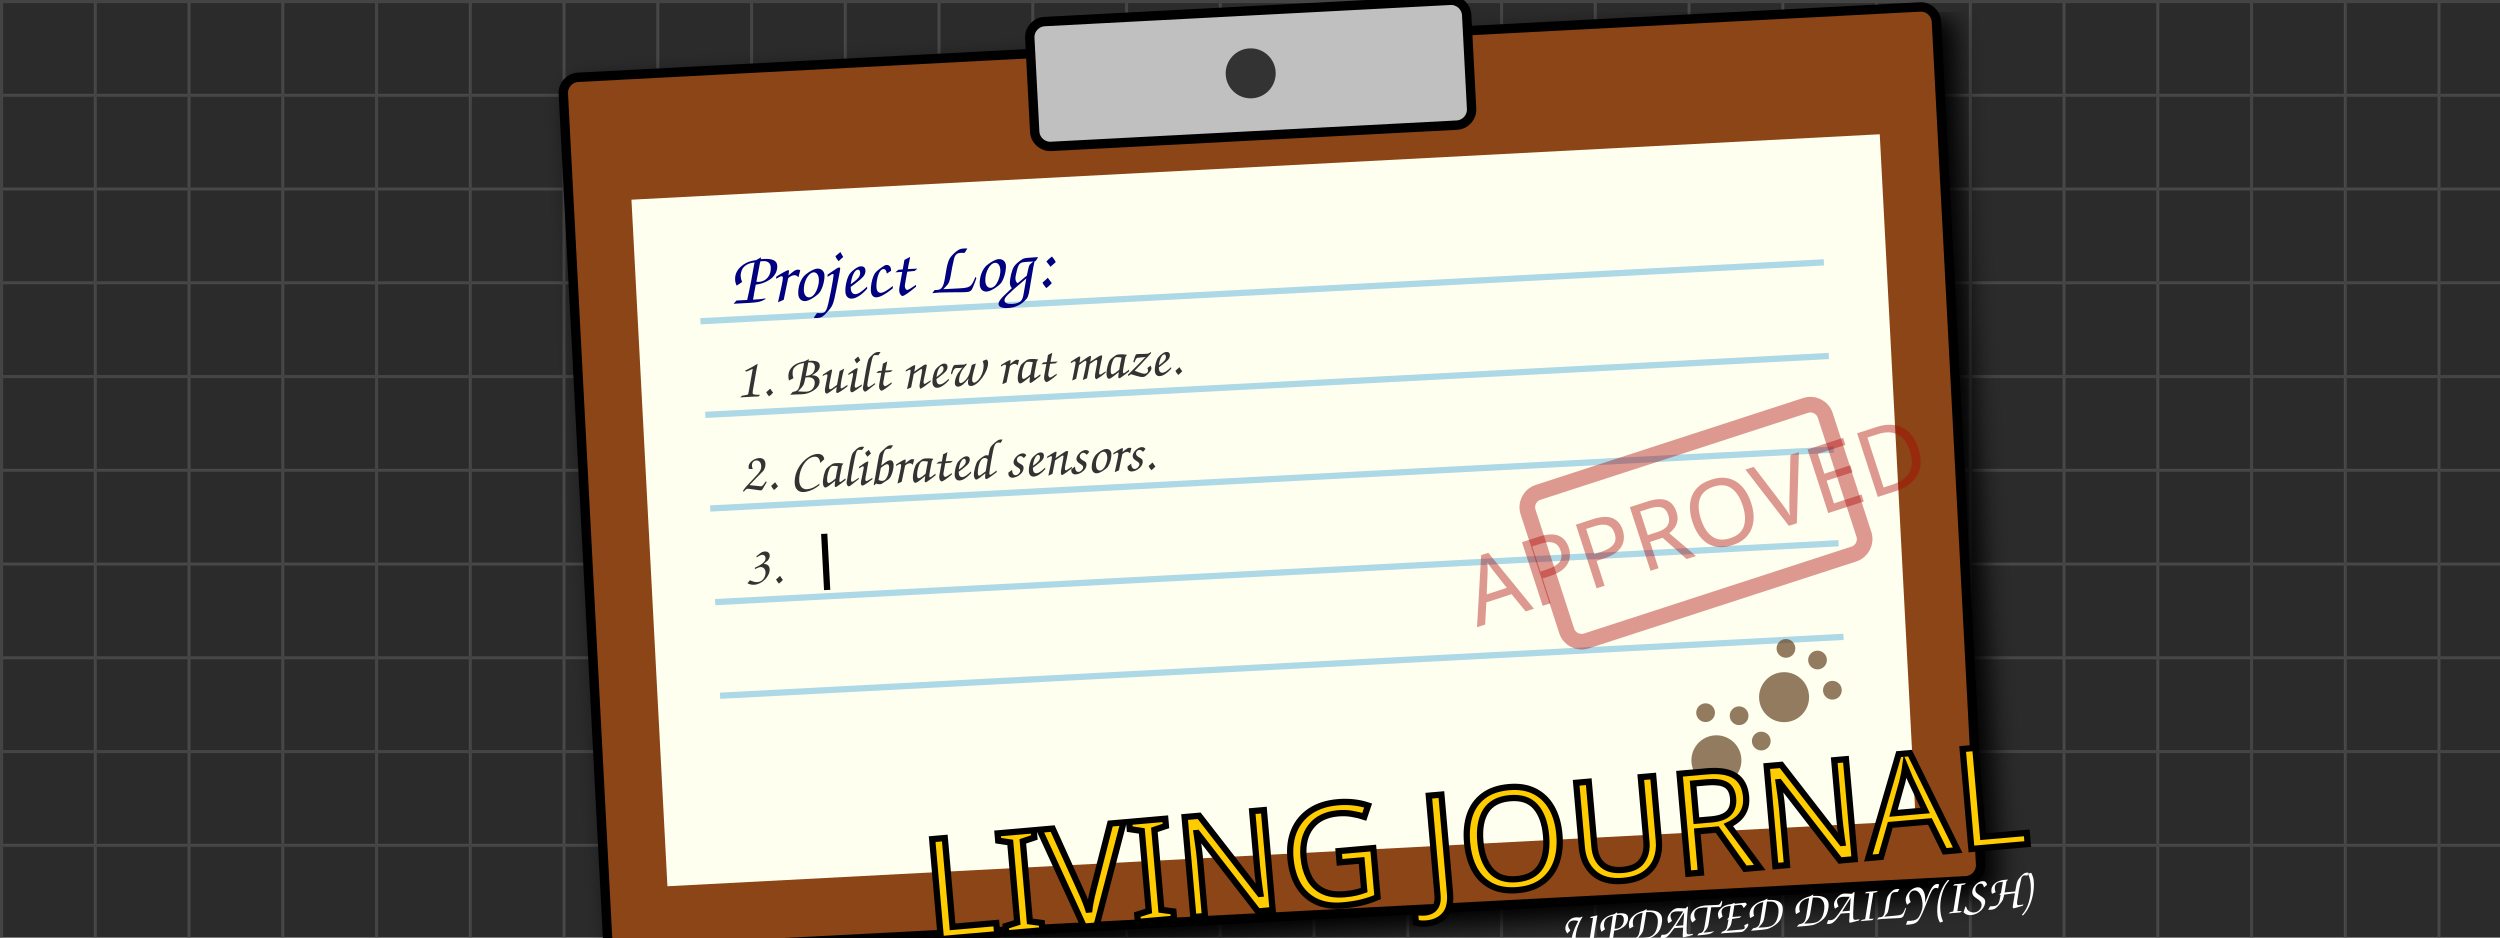
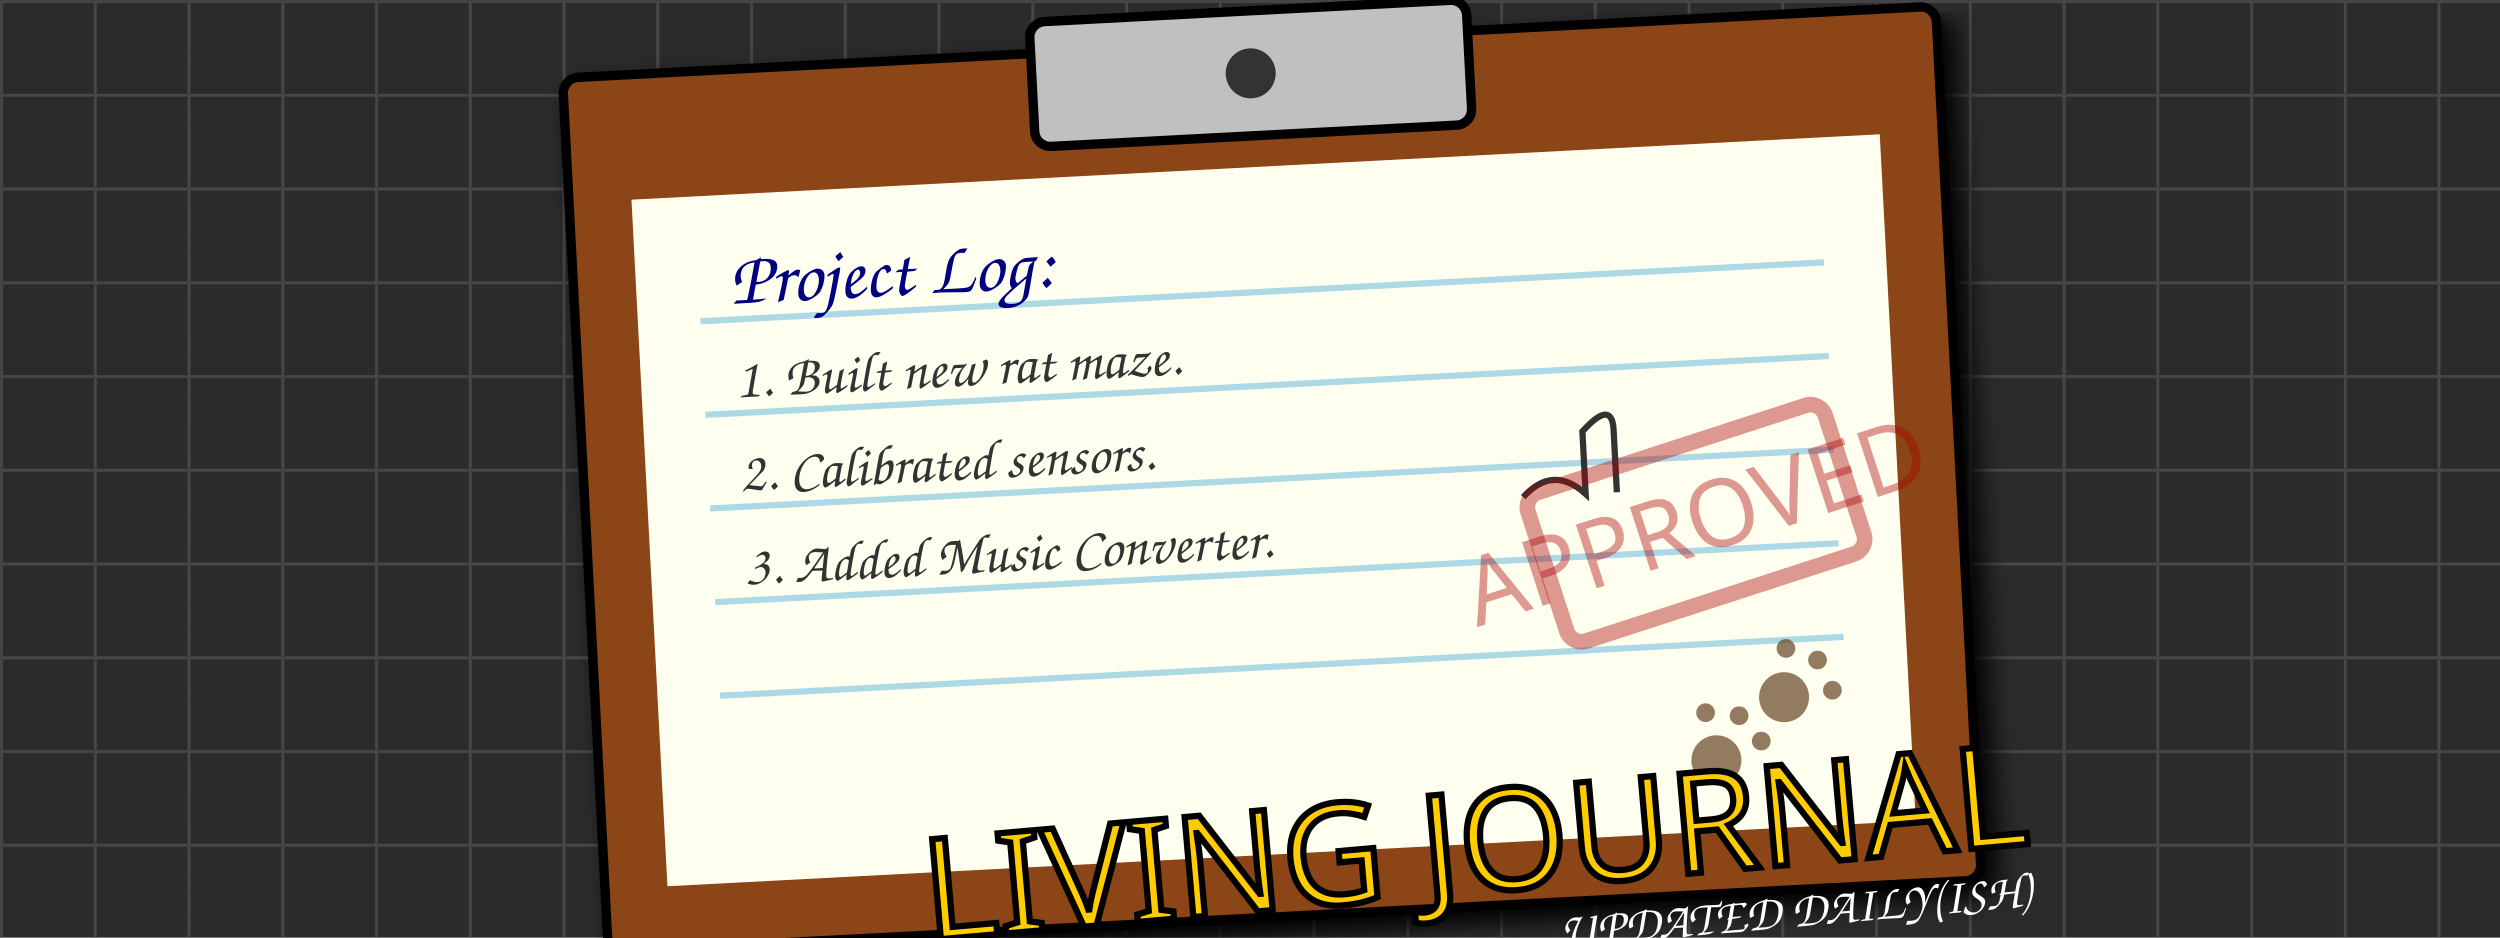
<svg xmlns="http://www.w3.org/2000/svg" width="800" height="300" viewBox="0 0 800 300" style="background-color: #2b2b2b;">
  <defs>
    <pattern id="grid" width="30" height="30" patternUnits="userSpaceOnUse">
      <path d="M 30 0 L 0 0 0 30" fill="none" stroke="#444" stroke-width="2" />
    </pattern>
    <filter id="paper-shadow" x="-10%" y="-10%" width="120%" height="120%">
      <feGaussianBlur in="SourceAlpha" stdDeviation="4" />
      <feOffset dx="4" dy="4" result="offsetblur" />
      <feComponentTransfer>
        <feFuncA type="linear" slope="0.5" />
      </feComponentTransfer>
      <feMerge>
        <feMergeNode in="offsetblur" />
        <feMergeNode in="SourceGraphic" />
      </feMerge>
    </filter>
  </defs>
  <rect width="800" height="300" fill="#2b2b2b" />
  <rect width="800" height="300" fill="url(#grid)" />
  <g transform="translate(180, 25) rotate(-3)">
    <rect x="0" y="0" width="440" height="280" rx="5" fill="#8B4513" stroke="black" stroke-width="3" filter="url(#paper-shadow)" />
    <rect x="20" y="40" width="400" height="220" fill="#fffff0" stroke="none" />
    <rect x="150" y="-10" width="140" height="40" rx="5" fill="#c0c0c0" stroke="black" stroke-width="3" />
    <circle cx="220" cy="10" r="8" fill="#333" />
    <g stroke="#add8e6" stroke-width="2">
      <line x1="40" y1="80" x2="400" y2="80" />
      <line x1="40" y1="110" x2="400" y2="110" />
      <line x1="40" y1="140" x2="400" y2="140" />
      <line x1="40" y1="170" x2="400" y2="170" />
      <line x1="40" y1="200" x2="400" y2="200" />
    </g>
    <text x="50" y="75" font-family="Comic Sans MS, cursive, sans-serif" font-size="24" fill="#000080">Project Log:</text>
    <g>
      <text x="50" y="105" font-family="Comic Sans MS, cursive, sans-serif" font-size="18" fill="#333">1. Built new rat maze.</text>
      <animate attributeName="opacity" values="0;1" dur="0.5s" fill="freeze" />
    </g>
    <g>
      <text x="50" y="135" font-family="Comic Sans MS, cursive, sans-serif" font-size="18" fill="#333">2. Calibrated sensors.</text>
      <animate attributeName="opacity" values="0;1" begin="0.5s" dur="0.5s" fill="freeze" />
    </g>
    <g>
-       <text x="50" y="165" font-family="Comic Sans MS, cursive, sans-serif" font-size="18" fill="#333">3. </text>
-       <rect x="75" y="150" width="2" height="18" fill="black">
-         <animate attributeName="opacity" values="1;0;1" dur="0.8s" repeatCount="indefinite" />
-       </rect>
+       <text x="50" y="165" font-family="Comic Sans MS, cursive, sans-serif" font-size="18" fill="#333">3. Added Music Converter.</text>
+       <animate attributeName="opacity" values="0;1" begin="1.0s" dur="0.5s" fill="freeze" />
+     </g>
+     <g>
+       <path d="M 300 150 Q 310 140 320 150 L 320 130 Q 330 120 330 130 L 330 150" fill="none" stroke="#333" stroke-width="2">
+         <animate attributeName="opacity" values="0;1" begin="1.5s" dur="0.5s" fill="freeze" />
+       </path>
    </g>
    <g transform="translate(300, 150) rotate(-15)">
      <rect x="0" y="0" width="100" height="50" rx="5" fill="none" stroke="#aa0000" stroke-width="5" opacity="0.4" />
      <text x="50" y="35" font-family="Impact, sans-serif" font-size="30" fill="#aa0000" text-anchor="middle" opacity="0.4">APPROVED</text>
    </g>
    <g transform="translate(350, 210) rotate(30)" fill="#654321" opacity="0.7">
      <circle cx="20" cy="20" r="8" />
      <circle cx="10" cy="8" r="3" />
      <circle cx="20" cy="4" r="3" />
      <circle cx="30" cy="8" r="3" />
    </g>
    <g transform="translate(380, 190) rotate(45)" fill="#654321" opacity="0.7">
      <circle cx="20" cy="20" r="8" />
      <circle cx="10" cy="8" r="3" />
      <circle cx="20" cy="4" r="3" />
      <circle cx="30" cy="8" r="3" />
    </g>
  </g>
  <text x="650" y="270" font-family="Impact, sans-serif" font-size="45" fill="#ffcc00" stroke="black" stroke-width="2" text-anchor="end" transform="rotate(-5 650 270)">LIVING JOURNAL</text>
  <text x="650" y="290" font-family="Comic Sans MS, cursive, sans-serif" font-size="16" fill="#fff" text-anchor="end" transform="rotate(-5 650 290)">UPDATED DAILY(ISH)</text>
</svg>
